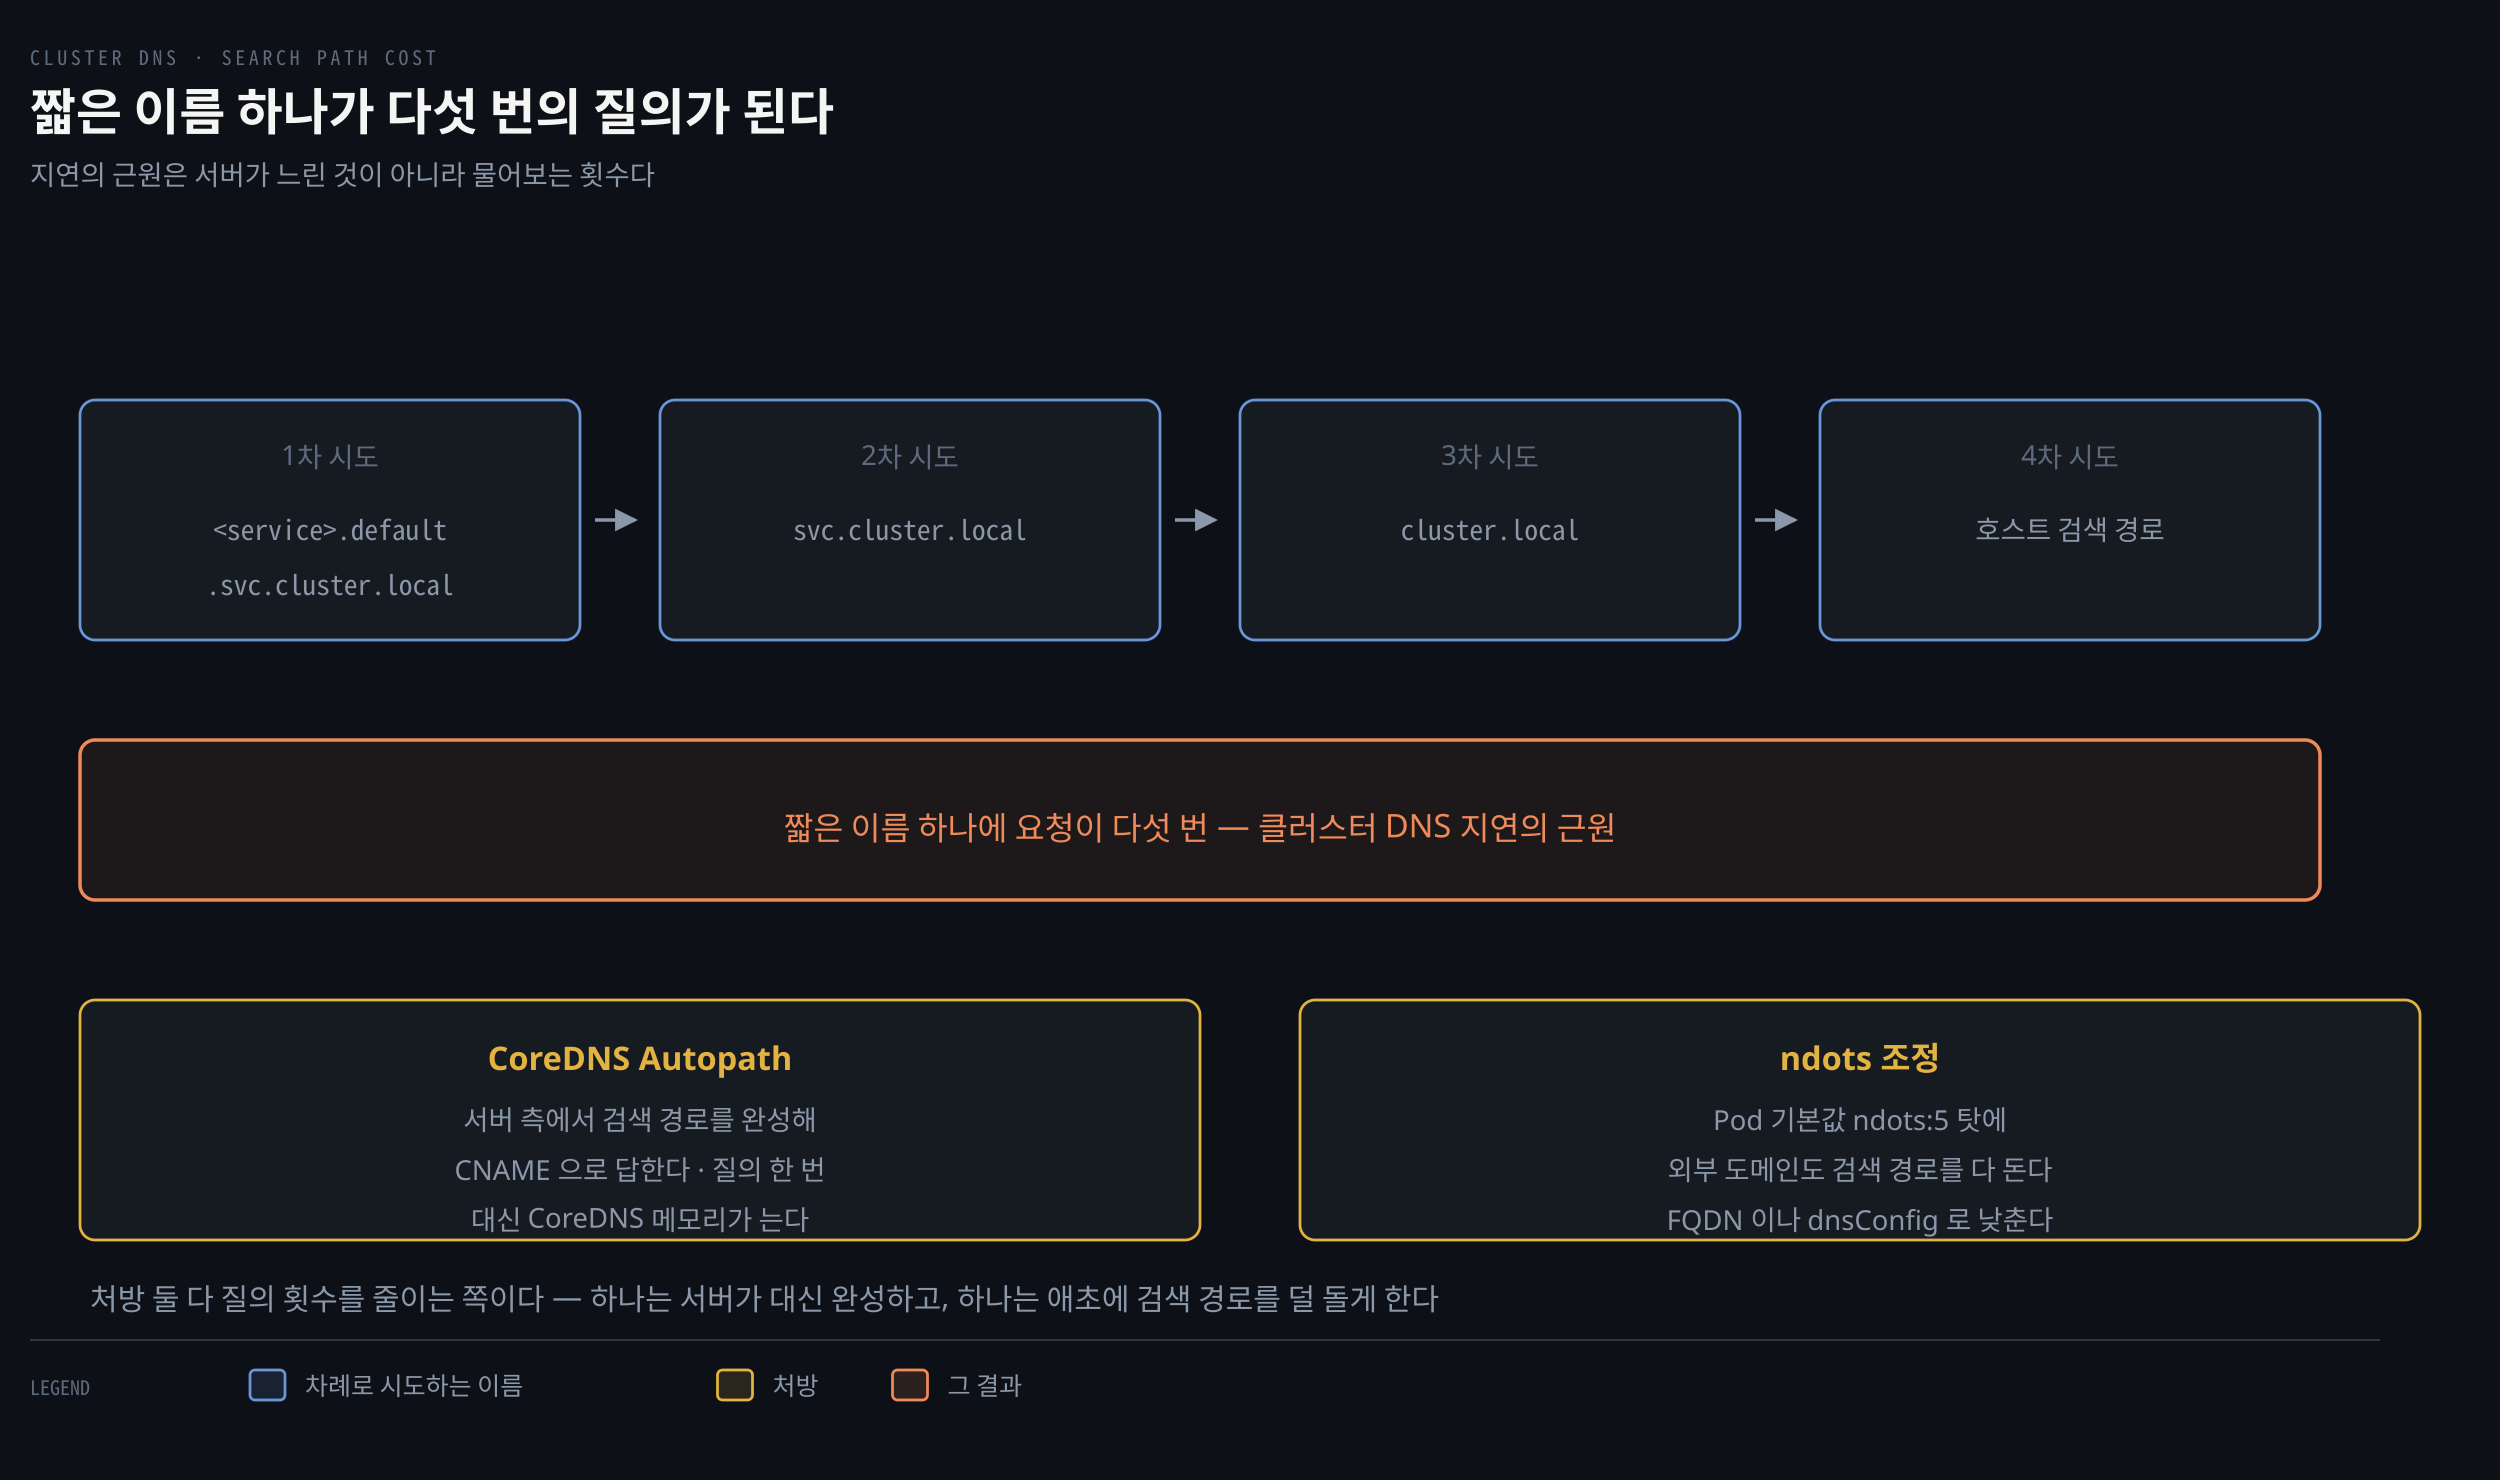
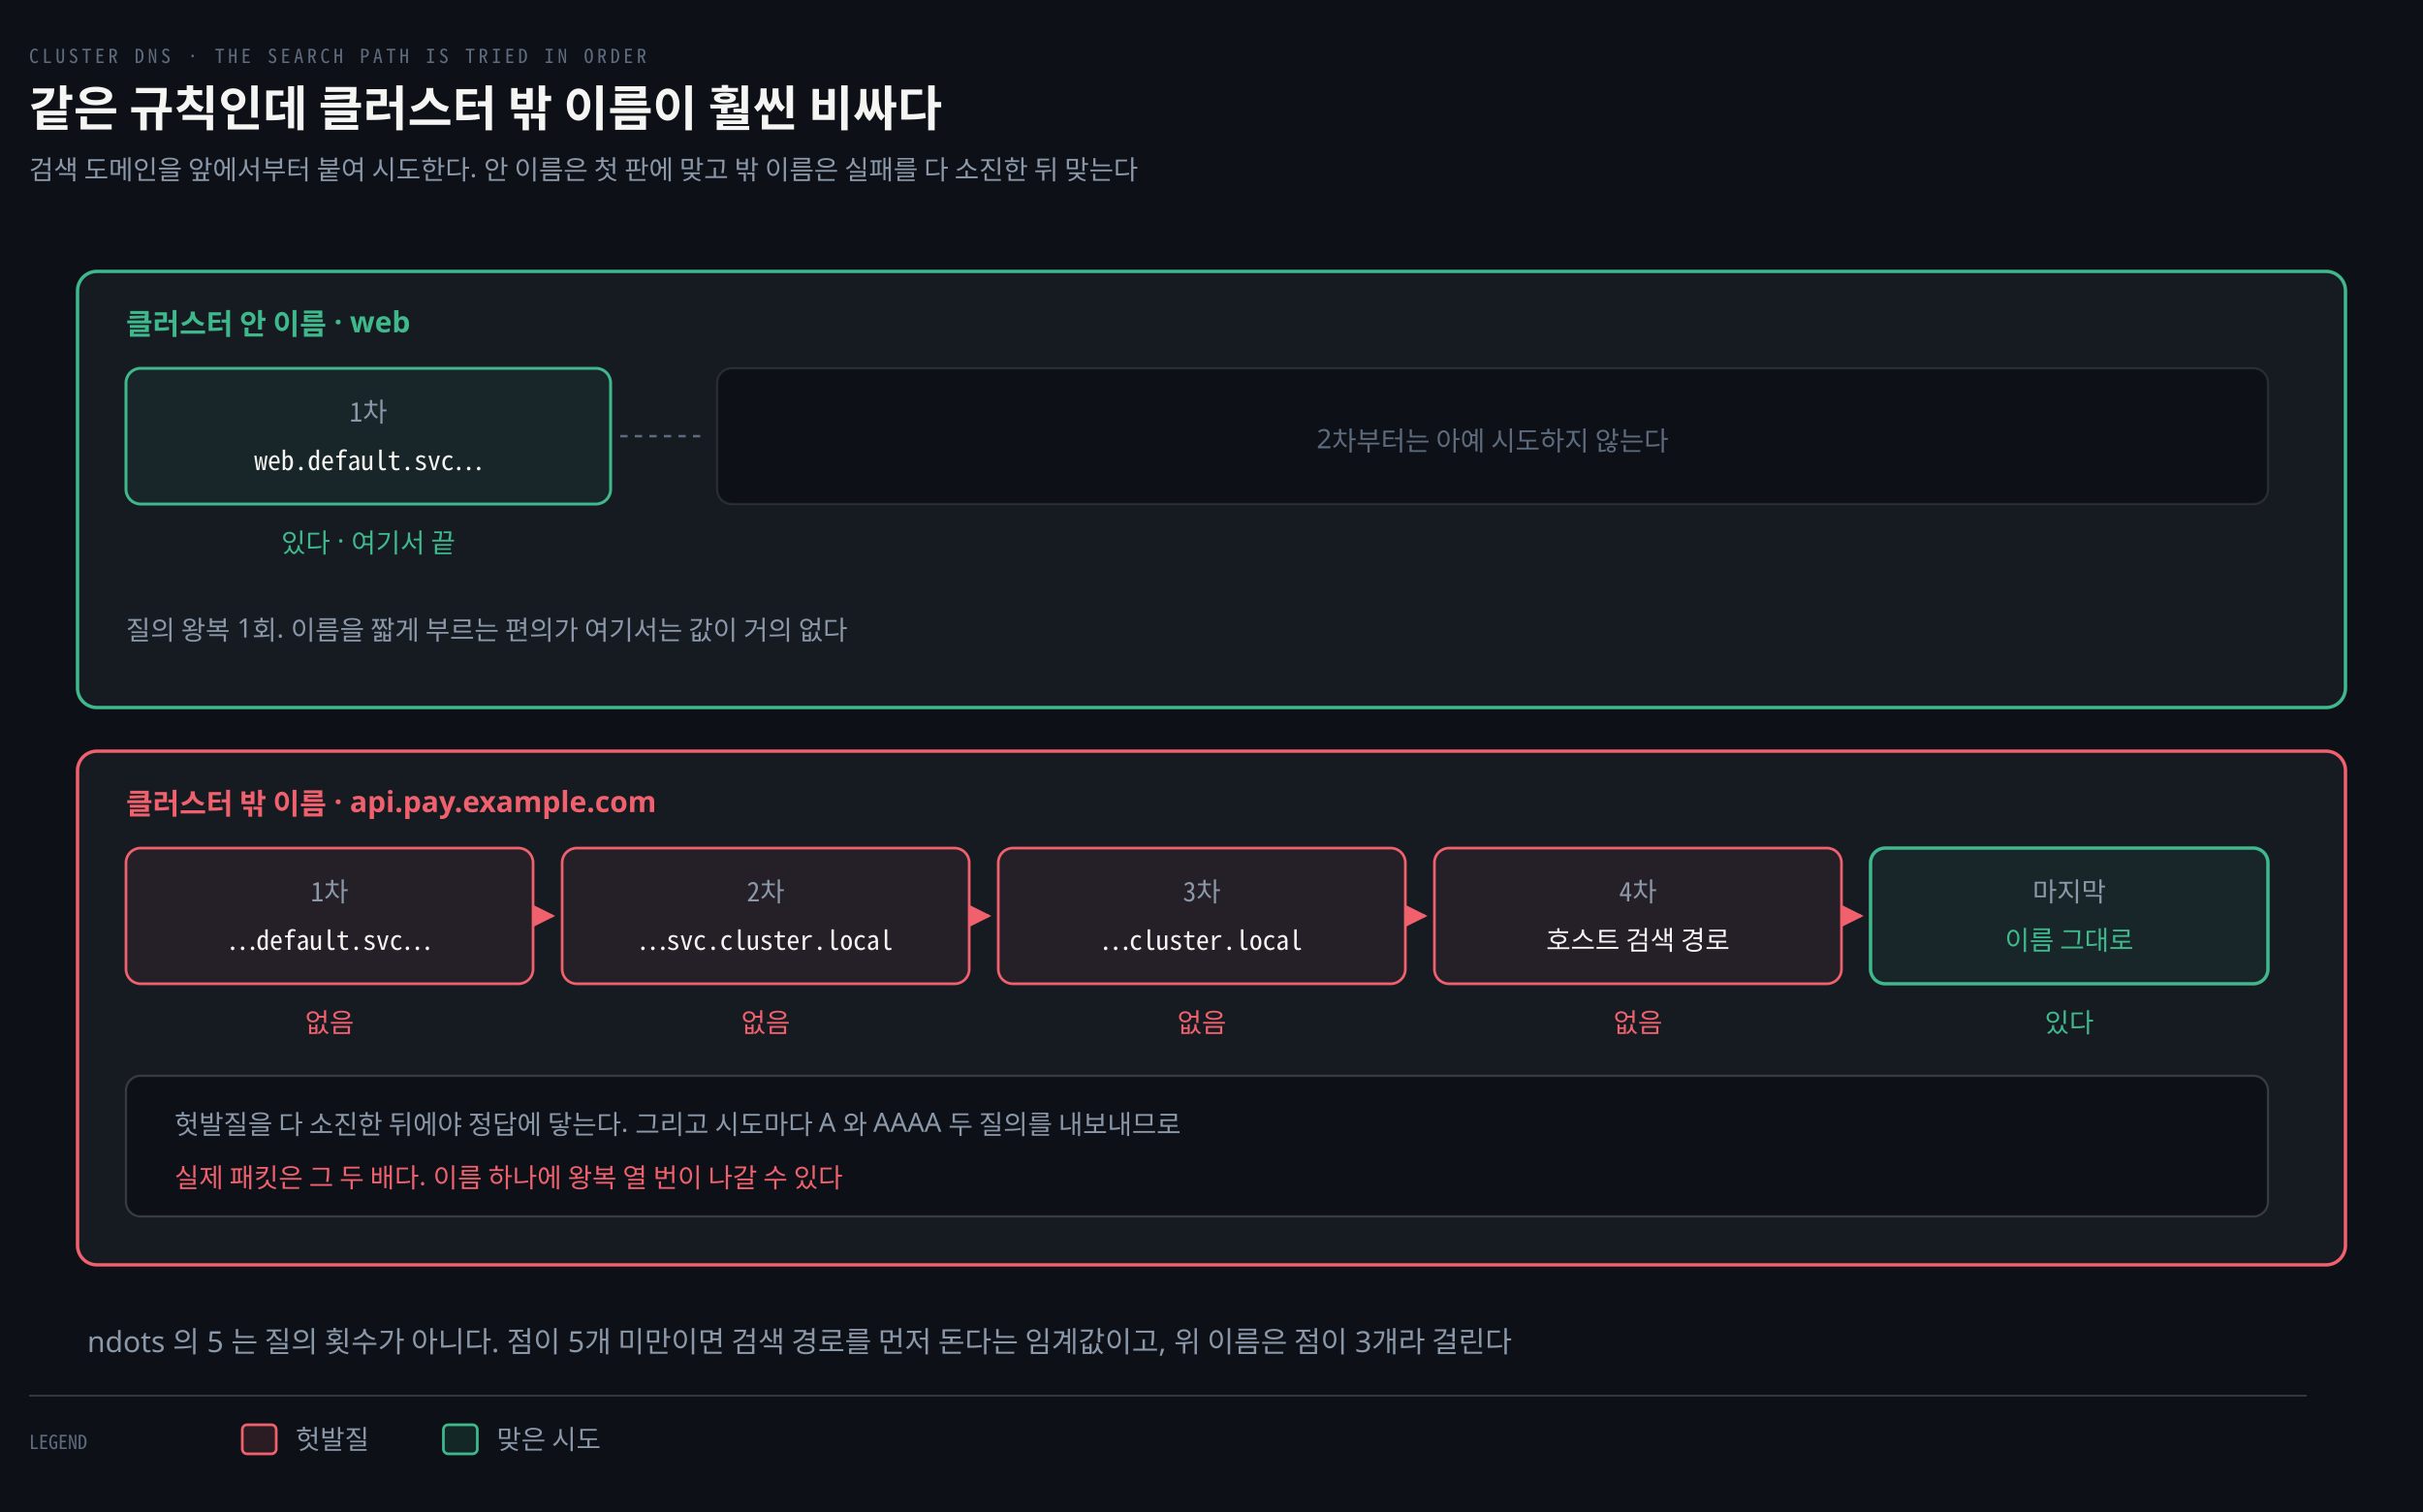
- <svg xmlns="http://www.w3.org/2000/svg" viewBox="0 0 1000 592" width="100%" role="img" aria-labelledby="dt dd">
+ <svg xmlns="http://www.w3.org/2000/svg" viewBox="0 0 1000 624" width="100%" role="img" aria-labelledby="dt dd">
  <defs>
    <marker id="ar" viewBox="0 0 8 8" refX="7" refY="4" markerWidth="6.5" markerHeight="6.5" orient="auto">
      <path d="M0 0 L8 4 L0 8 z" fill="#8B98A9" />
    </marker>
    <marker id="ok" viewBox="0 0 8 8" refX="7" refY="4" markerWidth="6.5" markerHeight="6.5" orient="auto">
      <path d="M0 0 L8 4 L0 8 z" fill="#3FB98C" />
    </marker>
    <marker id="warn" viewBox="0 0 8 8" refX="7" refY="4" markerWidth="6.5" markerHeight="6.5" orient="auto">
      <path d="M0 0 L8 4 L0 8 z" fill="#E3B341" />
    </marker>
    <marker id="bad" viewBox="0 0 8 8" refX="7" refY="4" markerWidth="6.5" markerHeight="6.5" orient="auto">
      <path d="M0 0 L8 4 L0 8 z" fill="#F0616D" />
    </marker>
    <marker id="info" viewBox="0 0 8 8" refX="7" refY="4" markerWidth="6.5" markerHeight="6.5" orient="auto">
      <path d="M0 0 L8 4 L0 8 z" fill="#6A95D8" />
    </marker>
    <marker id="acc" viewBox="0 0 8 8" refX="7" refY="4" markerWidth="6.5" markerHeight="6.5" orient="auto">
      <path d="M0 0 L8 4 L0 8 z" fill="#F08A59" />
    </marker>
    <marker id="soft" viewBox="0 0 8 8" refX="7" refY="4" markerWidth="6.5" markerHeight="6.5" orient="auto">
      <path d="M0 0 L8 4 L0 8 z" fill="#5E6B7E" />
    </marker>
  </defs>
-   <rect width="1000" height="592" fill="#0D1117" />
-   <text x="12" y="26" font-family="'Geist Mono','Noto Sans Mono CJK KR',monospace" font-size="8" letter-spacing="0.18em" fill="#5E6B7E">CLUSTER DNS · SEARCH PATH COST</text>
-   <text x="12" y="52" font-family="'Geist','Apple SD Gothic Neo','Noto Sans KR','Malgun Gothic',sans-serif" font-size="20" font-weight="600" fill="#F5F5F3">짧은 이름 하나가 다섯 번의 질의가 된다</text>
-   <text x="12" y="74" font-family="'Geist','Apple SD Gothic Neo','Noto Sans KR','Malgun Gothic',sans-serif" font-size="11" fill="#8B98A9">지연의 근원은 서버가 느린 것이 아니라 물어보는 횟수다</text>
-   <rect x="32" y="160" width="200" height="96" rx="6" fill="#161B22" stroke="#6A95D8" stroke-width="1.1" />
-   <text x="132" y="186" text-anchor="middle" font-family="'Geist','Apple SD Gothic Neo','Noto Sans KR','Malgun Gothic',sans-serif" font-size="11" font-weight="400" fill="#5E6B7E">1차 시도</text>
-   <text x="132" y="216" text-anchor="middle" font-family="'Geist Mono','Noto Sans Mono CJK KR',monospace" font-size="11" font-weight="400" fill="#8B98A9">&lt;service&gt;.default</text>
-   <text x="132" y="238" text-anchor="middle" font-family="'Geist Mono','Noto Sans Mono CJK KR',monospace" font-size="11" font-weight="400" fill="#8B98A9">.svc.cluster.local</text>
-   <path d="M 238 208 L 254 208" fill="none" stroke="#8B98A9" stroke-width="1.4" marker-end="url(#ar)" />
-   <rect x="264" y="160" width="200" height="96" rx="6" fill="#161B22" stroke="#6A95D8" stroke-width="1.1" />
-   <text x="364" y="186" text-anchor="middle" font-family="'Geist','Apple SD Gothic Neo','Noto Sans KR','Malgun Gothic',sans-serif" font-size="11" font-weight="400" fill="#5E6B7E">2차 시도</text>
-   <text x="364" y="216" text-anchor="middle" font-family="'Geist Mono','Noto Sans Mono CJK KR',monospace" font-size="11" font-weight="400" fill="#8B98A9">svc.cluster.local</text>
-   <path d="M 470 208 L 486 208" fill="none" stroke="#8B98A9" stroke-width="1.4" marker-end="url(#ar)" />
-   <rect x="496" y="160" width="200" height="96" rx="6" fill="#161B22" stroke="#6A95D8" stroke-width="1.1" />
-   <text x="596" y="186" text-anchor="middle" font-family="'Geist','Apple SD Gothic Neo','Noto Sans KR','Malgun Gothic',sans-serif" font-size="11" font-weight="400" fill="#5E6B7E">3차 시도</text>
-   <text x="596" y="216" text-anchor="middle" font-family="'Geist Mono','Noto Sans Mono CJK KR',monospace" font-size="11" font-weight="400" fill="#8B98A9">cluster.local</text>
-   <path d="M 702 208 L 718 208" fill="none" stroke="#8B98A9" stroke-width="1.4" marker-end="url(#ar)" />
-   <rect x="728" y="160" width="200" height="96" rx="6" fill="#161B22" stroke="#6A95D8" stroke-width="1.1" />
-   <text x="828" y="186" text-anchor="middle" font-family="'Geist','Apple SD Gothic Neo','Noto Sans KR','Malgun Gothic',sans-serif" font-size="11" font-weight="400" fill="#5E6B7E">4차 시도</text>
-   <text x="828" y="216" text-anchor="middle" font-family="'Geist','Apple SD Gothic Neo','Noto Sans KR','Malgun Gothic',sans-serif" font-size="11" font-weight="400" fill="#8B98A9">호스트 검색 경로</text>
-   <rect x="32" y="296" width="896" height="64" rx="6" fill="#F08A5912" stroke="#F08A59" stroke-width="1.4" />
-   <text x="480" y="336" text-anchor="middle" font-family="'Geist','Apple SD Gothic Neo','Noto Sans KR','Malgun Gothic',sans-serif" font-size="13" font-weight="400" fill="#F08A59">짧은 이름 하나에 요청이 다섯 번 — 클러스터 DNS 지연의 근원</text>
-   <rect x="32" y="400" width="448" height="96" rx="6" fill="#161B22" stroke="#E3B341" stroke-width="1.1" />
-   <text x="256" y="428" text-anchor="middle" font-family="'Geist','Apple SD Gothic Neo','Noto Sans KR','Malgun Gothic',sans-serif" font-size="13" font-weight="600" fill="#E3B341">CoreDNS Autopath</text>
-   <text x="256" y="452" text-anchor="middle" font-family="'Geist','Apple SD Gothic Neo','Noto Sans KR','Malgun Gothic',sans-serif" font-size="11" font-weight="400" fill="#8B98A9">서버 측에서 검색 경로를 완성해</text>
-   <text x="256" y="472" text-anchor="middle" font-family="'Geist','Apple SD Gothic Neo','Noto Sans KR','Malgun Gothic',sans-serif" font-size="11" font-weight="400" fill="#8B98A9">CNAME 으로 답한다 · 질의 한 번</text>
-   <text x="256" y="492" text-anchor="middle" font-family="'Geist','Apple SD Gothic Neo','Noto Sans KR','Malgun Gothic',sans-serif" font-size="11" font-weight="400" fill="#8B98A9">대신 CoreDNS 메모리가 는다</text>
-   <rect x="520" y="400" width="448" height="96" rx="6" fill="#161B22" stroke="#E3B341" stroke-width="1.1" />
-   <text x="744" y="428" text-anchor="middle" font-family="'Geist','Apple SD Gothic Neo','Noto Sans KR','Malgun Gothic',sans-serif" font-size="13" font-weight="600" fill="#E3B341">ndots 조정</text>
-   <text x="744" y="452" text-anchor="middle" font-family="'Geist','Apple SD Gothic Neo','Noto Sans KR','Malgun Gothic',sans-serif" font-size="11" font-weight="400" fill="#8B98A9">Pod 기본값 ndots:5 탓에</text>
-   <text x="744" y="472" text-anchor="middle" font-family="'Geist','Apple SD Gothic Neo','Noto Sans KR','Malgun Gothic',sans-serif" font-size="11" font-weight="400" fill="#8B98A9">외부 도메인도 검색 경로를 다 돈다</text>
-   <text x="744" y="492" text-anchor="middle" font-family="'Geist','Apple SD Gothic Neo','Noto Sans KR','Malgun Gothic',sans-serif" font-size="11" font-weight="400" fill="#8B98A9">FQDN 이나 dnsConfig 로 낮춘다</text>
-   <text x="36" y="524" text-anchor="start" font-family="'Geist','Apple SD Gothic Neo','Noto Sans KR','Malgun Gothic',sans-serif" font-size="12" font-weight="400" fill="#8B98A9">처방 둘 다 질의 횟수를 줄이는 쪽이다 — 하나는 서버가 대신 완성하고, 하나는 애초에 검색 경로를 덜 돌게 한다</text>
-   <line x1="12" y1="536" x2="952" y2="536" stroke="rgba(191,192,192,0.22)" stroke-width="0.8" />
-   <text x="12" y="558" text-anchor="start" font-family="'Geist Mono','Noto Sans Mono CJK KR',monospace" font-size="8" font-weight="400" fill="#5E6B7E">LEGEND</text>
-   <rect x="100" y="548" width="14" height="12" rx="2" fill="#6A95D822" stroke="#6A95D8" stroke-width="1.1" />
-   <text x="122" y="558" text-anchor="start" font-family="'Geist','Apple SD Gothic Neo','Noto Sans KR','Malgun Gothic',sans-serif" font-size="10" font-weight="400" fill="#8B98A9">차례로 시도하는 이름</text>
-   <rect x="287" y="548" width="14" height="12" rx="2" fill="#E3B34122" stroke="#E3B341" stroke-width="1.1" />
-   <text x="309" y="558" text-anchor="start" font-family="'Geist','Apple SD Gothic Neo','Noto Sans KR','Malgun Gothic',sans-serif" font-size="10" font-weight="400" fill="#8B98A9">처방</text>
-   <rect x="357" y="548" width="14" height="12" rx="2" fill="#F08A5922" stroke="#F08A59" stroke-width="1.1" />
-   <text x="379" y="558" text-anchor="start" font-family="'Geist','Apple SD Gothic Neo','Noto Sans KR','Malgun Gothic',sans-serif" font-size="10" font-weight="400" fill="#8B98A9">그 결과</text>
+   <rect width="1000" height="624" fill="#0D1117" />
+   <text x="12" y="26" font-family="'Geist Mono','Noto Sans Mono CJK KR',monospace" font-size="8" letter-spacing="0.18em" fill="#5E6B7E">CLUSTER DNS · THE SEARCH PATH IS TRIED IN ORDER</text>
+   <text x="12" y="52" font-family="'Geist','Apple SD Gothic Neo','Noto Sans KR','Malgun Gothic',sans-serif" font-size="20" font-weight="600" fill="#F5F5F3">같은 규칙인데 클러스터 밖 이름이 훨씬 비싸다</text>
+   <text x="12" y="74" font-family="'Geist','Apple SD Gothic Neo','Noto Sans KR','Malgun Gothic',sans-serif" font-size="11" fill="#8B98A9">검색 도메인을 앞에서부터 붙여 시도한다. 안 이름은 첫 판에 맞고 밖 이름은 실패를 다 소진한 뒤 맞는다</text>
+   <rect x="32" y="112" width="936" height="180" rx="8" fill="#161B22" stroke="#3FB98C" stroke-width="1.4" />
+   <text x="52" y="138" text-anchor="start" font-family="'Geist','Apple SD Gothic Neo','Noto Sans KR','Malgun Gothic',sans-serif" font-size="12" font-weight="600" fill="#3FB98C">클러스터 안 이름 · web</text>
+   <rect x="52" y="152" width="200" height="56" rx="6" fill="#3FB98C12" stroke="#3FB98C" stroke-width="1.2" />
+   <text x="152" y="174" text-anchor="middle" font-family="'Geist Mono','Noto Sans Mono CJK KR',monospace" font-size="11" font-weight="400" fill="#8B98A9">1차</text>
+   <text x="152" y="194" text-anchor="middle" font-family="'Geist Mono','Noto Sans Mono CJK KR',monospace" font-size="11" font-weight="400" fill="#F5F5F3">web.default.svc…</text>
+   <text x="152" y="228" text-anchor="middle" font-family="'Geist','Apple SD Gothic Neo','Noto Sans KR','Malgun Gothic',sans-serif" font-size="11" font-weight="400" fill="#3FB98C">있다 · 여기서 끝</text>
+   <line x1="256" y1="180" x2="292" y2="180" stroke="#5E6B7E" stroke-width="1.0" stroke-dasharray="3 3" />
+   <rect x="296" y="152" width="640" height="56" rx="6" fill="#0D1117" stroke="rgba(191,192,192,0.14)" stroke-width="0.9" />
+   <text x="616" y="185" text-anchor="middle" font-family="'Geist','Apple SD Gothic Neo','Noto Sans KR','Malgun Gothic',sans-serif" font-size="11" font-weight="400" fill="#5E6B7E">2차부터는 아예 시도하지 않는다</text>
+   <text x="52" y="264" text-anchor="start" font-family="'Geist','Apple SD Gothic Neo','Noto Sans KR','Malgun Gothic',sans-serif" font-size="11" font-weight="400" fill="#8B98A9">질의 왕복 1회. 이름을 짧게 부르는 편의가 여기서는 값이 거의 없다</text>
+   <rect x="32" y="310" width="936" height="212" rx="8" fill="#161B22" stroke="#F0616D" stroke-width="1.4" />
+   <text x="52" y="336" text-anchor="start" font-family="'Geist','Apple SD Gothic Neo','Noto Sans KR','Malgun Gothic',sans-serif" font-size="12" font-weight="600" fill="#F0616D">클러스터 밖 이름 · api.pay.example.com</text>
+   <rect x="52" y="350" width="168" height="56" rx="6" fill="#F0616D12" stroke="#F0616D" stroke-width="1.1" />
+   <text x="136" y="372" text-anchor="middle" font-family="'Geist Mono','Noto Sans Mono CJK KR',monospace" font-size="11" font-weight="400" fill="#8B98A9">1차</text>
+   <text x="136" y="392" text-anchor="middle" font-family="'Geist Mono','Noto Sans Mono CJK KR',monospace" font-size="11" font-weight="400" fill="#F5F5F3">…default.svc…</text>
+   <text x="136" y="426" text-anchor="middle" font-family="'Geist','Apple SD Gothic Neo','Noto Sans KR','Malgun Gothic',sans-serif" font-size="11" font-weight="400" fill="#F0616D">없음</text>
+   <path d="M 224 378 L 228 378" fill="none" stroke="#F0616D" stroke-width="1.4" marker-end="url(#bad)" />
+   <rect x="232" y="350" width="168" height="56" rx="6" fill="#F0616D12" stroke="#F0616D" stroke-width="1.1" />
+   <text x="316" y="372" text-anchor="middle" font-family="'Geist Mono','Noto Sans Mono CJK KR',monospace" font-size="11" font-weight="400" fill="#8B98A9">2차</text>
+   <text x="316" y="392" text-anchor="middle" font-family="'Geist Mono','Noto Sans Mono CJK KR',monospace" font-size="11" font-weight="400" fill="#F5F5F3">…svc.cluster.local</text>
+   <text x="316" y="426" text-anchor="middle" font-family="'Geist','Apple SD Gothic Neo','Noto Sans KR','Malgun Gothic',sans-serif" font-size="11" font-weight="400" fill="#F0616D">없음</text>
+   <path d="M 404 378 L 408 378" fill="none" stroke="#F0616D" stroke-width="1.4" marker-end="url(#bad)" />
+   <rect x="412" y="350" width="168" height="56" rx="6" fill="#F0616D12" stroke="#F0616D" stroke-width="1.1" />
+   <text x="496" y="372" text-anchor="middle" font-family="'Geist Mono','Noto Sans Mono CJK KR',monospace" font-size="11" font-weight="400" fill="#8B98A9">3차</text>
+   <text x="496" y="392" text-anchor="middle" font-family="'Geist Mono','Noto Sans Mono CJK KR',monospace" font-size="11" font-weight="400" fill="#F5F5F3">…cluster.local</text>
+   <text x="496" y="426" text-anchor="middle" font-family="'Geist','Apple SD Gothic Neo','Noto Sans KR','Malgun Gothic',sans-serif" font-size="11" font-weight="400" fill="#F0616D">없음</text>
+   <path d="M 584 378 L 588 378" fill="none" stroke="#F0616D" stroke-width="1.4" marker-end="url(#bad)" />
+   <rect x="592" y="350" width="168" height="56" rx="6" fill="#F0616D12" stroke="#F0616D" stroke-width="1.1" />
+   <text x="676" y="372" text-anchor="middle" font-family="'Geist Mono','Noto Sans Mono CJK KR',monospace" font-size="11" font-weight="400" fill="#8B98A9">4차</text>
+   <text x="676" y="392" text-anchor="middle" font-family="'Geist','Apple SD Gothic Neo','Noto Sans KR','Malgun Gothic',sans-serif" font-size="11" font-weight="400" fill="#F5F5F3">호스트 검색 경로</text>
+   <text x="676" y="426" text-anchor="middle" font-family="'Geist','Apple SD Gothic Neo','Noto Sans KR','Malgun Gothic',sans-serif" font-size="11" font-weight="400" fill="#F0616D">없음</text>
+   <path d="M 764 378 L 768 378" fill="none" stroke="#F0616D" stroke-width="1.4" marker-end="url(#bad)" />
+   <rect x="772" y="350" width="164" height="56" rx="6" fill="#3FB98C12" stroke="#3FB98C" stroke-width="1.4" />
+   <text x="854" y="372" text-anchor="middle" font-family="'Geist Mono','Noto Sans Mono CJK KR',monospace" font-size="11" font-weight="400" fill="#8B98A9">마지막</text>
+   <text x="854" y="392" text-anchor="middle" font-family="'Geist','Apple SD Gothic Neo','Noto Sans KR','Malgun Gothic',sans-serif" font-size="11" font-weight="400" fill="#3FB98C">이름 그대로</text>
+   <text x="854" y="426" text-anchor="middle" font-family="'Geist','Apple SD Gothic Neo','Noto Sans KR','Malgun Gothic',sans-serif" font-size="11" font-weight="400" fill="#3FB98C">있다</text>
+   <rect x="52" y="444" width="884" height="58" rx="6" fill="#0D1117" stroke="rgba(191,192,192,0.22)" stroke-width="0.9" />
+   <text x="72" y="468" text-anchor="start" font-family="'Geist','Apple SD Gothic Neo','Noto Sans KR','Malgun Gothic',sans-serif" font-size="11" font-weight="400" fill="#8B98A9">헛발질을 다 소진한 뒤에야 정답에 닿는다. 그리고 시도마다 A 와 AAAA 두 질의를 내보내므로</text>
+   <text x="72" y="490" text-anchor="start" font-family="'Geist','Apple SD Gothic Neo','Noto Sans KR','Malgun Gothic',sans-serif" font-size="11" font-weight="400" fill="#F0616D">실제 패킷은 그 두 배다. 이름 하나에 왕복 열 번이 나갈 수 있다</text>
+   <text x="36" y="558" text-anchor="start" font-family="'Geist','Apple SD Gothic Neo','Noto Sans KR','Malgun Gothic',sans-serif" font-size="12" font-weight="400" fill="#8B98A9">ndots 의 5 는 질의 횟수가 아니다. 점이 5개 미만이면 검색 경로를 먼저 돈다는 임계값이고, 위 이름은 점이 3개라 걸린다</text>
+   <line x1="12" y1="576" x2="952" y2="576" stroke="rgba(191,192,192,0.22)" stroke-width="0.8" />
+   <text x="12" y="598" text-anchor="start" font-family="'Geist Mono','Noto Sans Mono CJK KR',monospace" font-size="8" font-weight="400" fill="#5E6B7E">LEGEND</text>
+   <rect x="100" y="588" width="14" height="12" rx="2" fill="#F0616D22" stroke="#F0616D" stroke-width="1.1" />
+   <text x="122" y="598" text-anchor="start" font-family="'Geist','Apple SD Gothic Neo','Noto Sans KR','Malgun Gothic',sans-serif" font-size="11" font-weight="400" fill="#8B98A9">헛발질</text>
+   <rect x="183" y="588" width="14" height="12" rx="2" fill="#3FB98C22" stroke="#3FB98C" stroke-width="1.1" />
+   <text x="205" y="598" text-anchor="start" font-family="'Geist','Apple SD Gothic Neo','Noto Sans KR','Malgun Gothic',sans-serif" font-size="11" font-weight="400" fill="#8B98A9">맞은 시도</text>
</svg>
